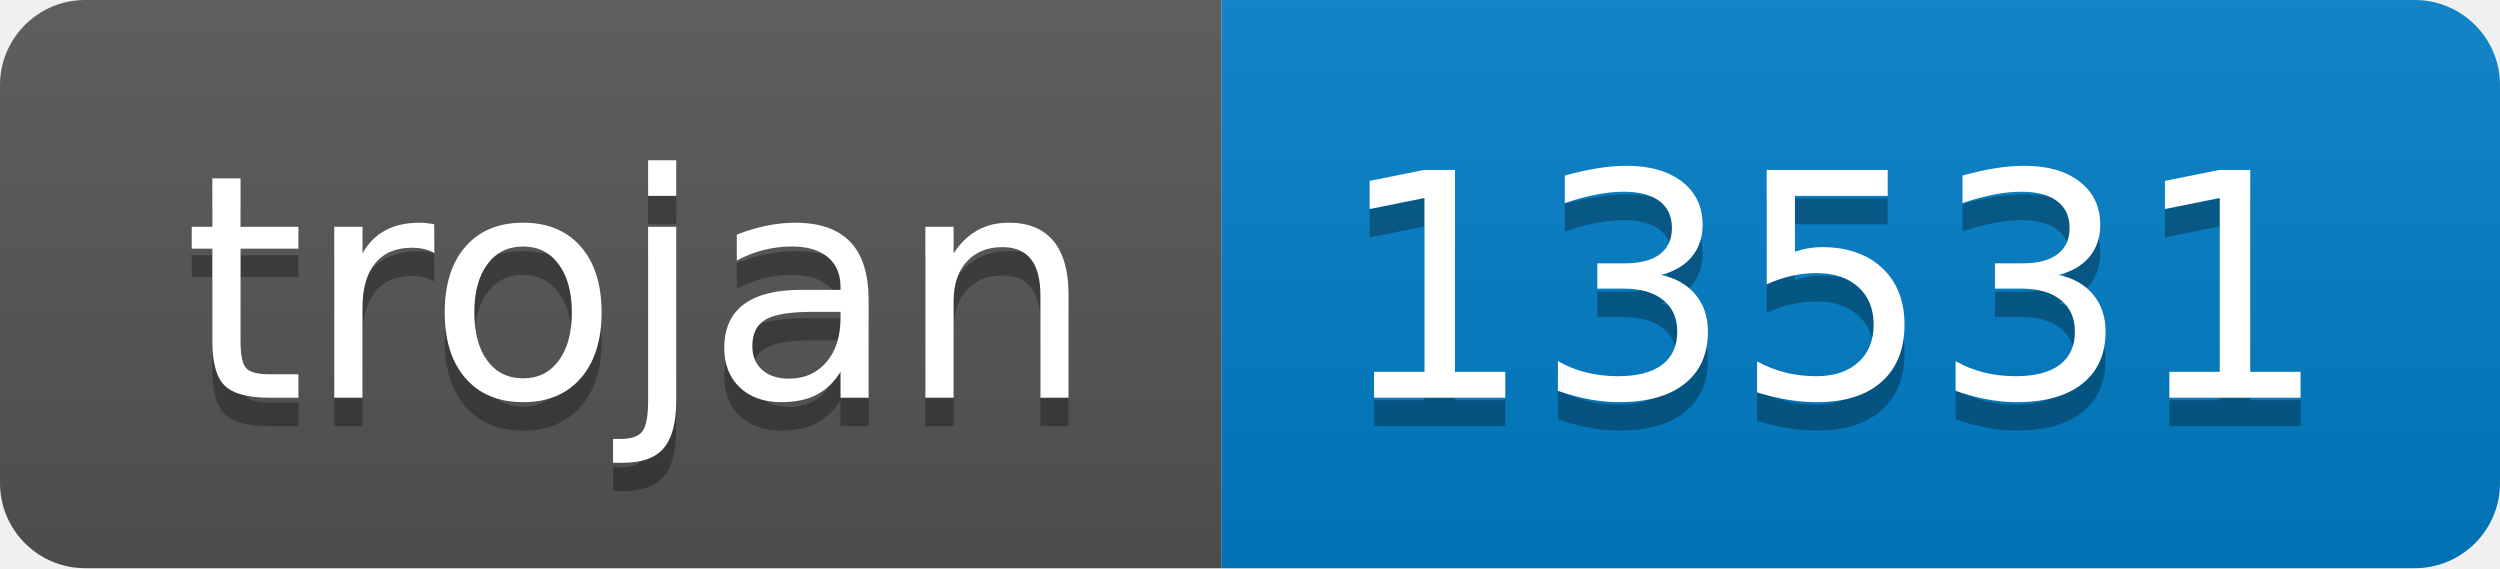
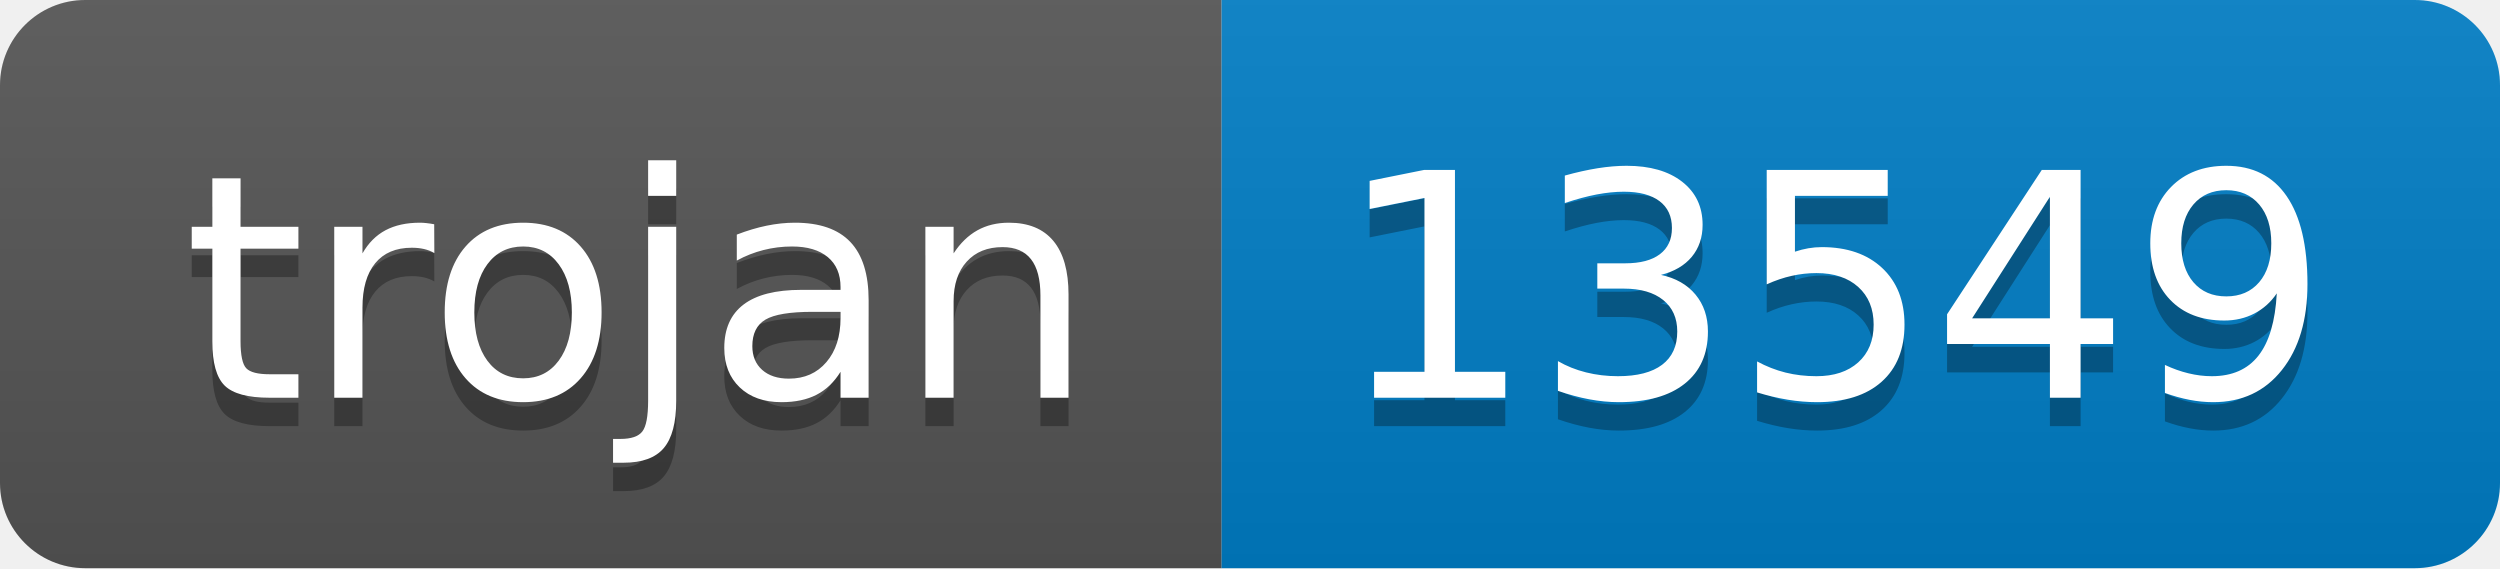
- <svg xmlns="http://www.w3.org/2000/svg" width="88" height="20" role="img" aria-label="trojan: 13531">
+ <svg xmlns="http://www.w3.org/2000/svg" width="88" height="20" role="img" aria-label="trojan: 13549">
  <linearGradient id="s" x2="0" y2="100%">
    <stop offset="0" stop-color="#bbb" stop-opacity=".1" />
    <stop offset="1" stop-opacity=".1" />
  </linearGradient>
  <clipPath id="r">
    <rect width="88" height="20" rx="3" fill="#fff" />
  </clipPath>
  <g clip-path="url(#r)">
    <rect width="43" height="20" fill="#555" />
    <rect x="43" width="45" height="20" fill="#007ec6" />
    <rect width="88" height="20" fill="url(#s)" />
  </g>
  <g fill="#fff" text-anchor="middle" font-family="Verdana,Geneva,DejaVu Sans,sans-serif" text-rendering="geometricPrecision" font-size="110">
    <text aria-hidden="true" x="225" y="150" fill="#010101" fill-opacity=".3" transform="scale(.1)" textLength="330">trojan</text>
    <text x="225" y="140" transform="scale(.1)" fill="#fff" textLength="330">trojan</text>
-     <text aria-hidden="true" x="645" y="150" fill="#010101" fill-opacity=".3" transform="scale(.1)" textLength="350">13531</text>
-     <text x="645" y="140" transform="scale(.1)" fill="#fff" textLength="350">13531</text>
+     <text aria-hidden="true" x="645" y="150" fill="#010101" fill-opacity=".3" transform="scale(.1)" textLength="350">13549</text>
+     <text x="645" y="140" transform="scale(.1)" fill="#fff" textLength="350">13549</text>
  </g>
</svg>
